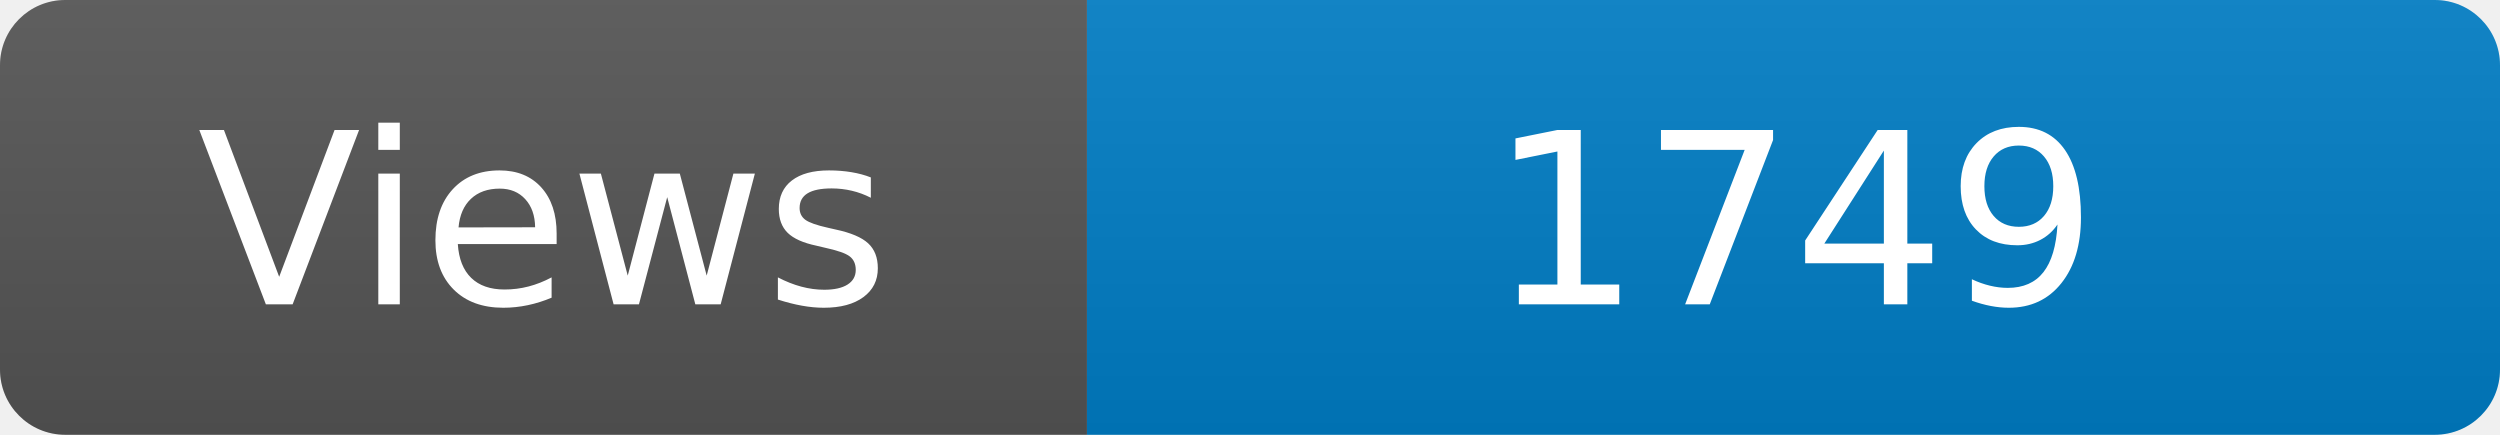
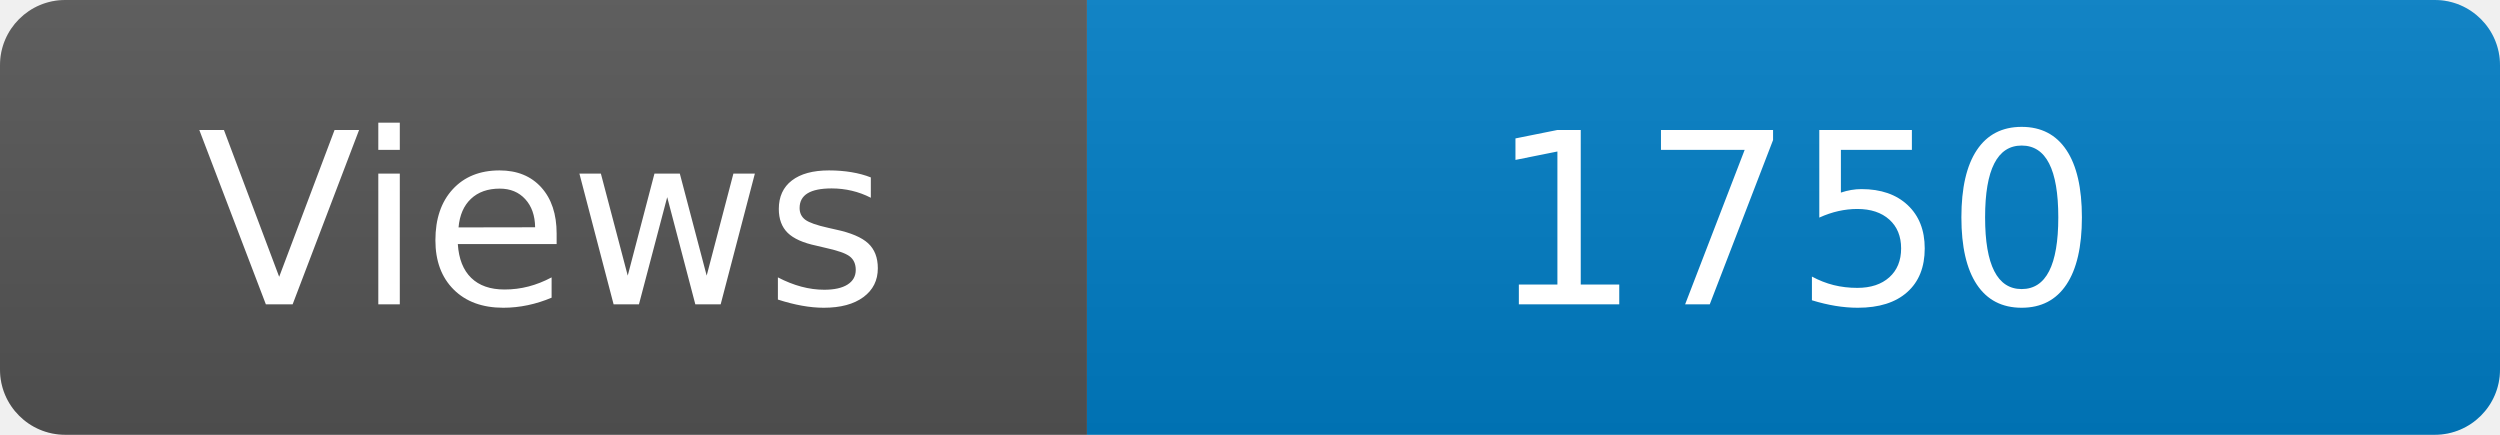
<svg xmlns="http://www.w3.org/2000/svg" width="115" height="20" role="img" aria-label="Maintained?: yes">
  <linearGradient id="s" x2="0" y2="100%">
    <stop offset="0" stop-color="#bbb" stop-opacity=".1" />
    <stop offset="1" stop-opacity=".1" />
  </linearGradient>
  <clipPath id="r">
    <rect width="115" height="20" rx="3" fill="#fff" />
  </clipPath>
  <g clip-path="url(#r)">
    <rect width="50" height="20" fill="#555" />
    <rect x="50" width="160" height="20" fill="#007ec6" />
    <rect width="115" height="20" fill="url(#s)" />
  </g>
  <g fill="#fff" text-anchor="middle" font-family="Verdana,Geneva,DejaVu Sans,sans-serif" font-size="110">
    <text x="250" y="140" transform="scale(.1)" fill="#fff">Views</text>
-     <text x="825" y="140" transform="scale(.1)" fill="#fff">1749</text>
+     <text x="825" y="140" transform="scale(.1)" fill="#fff">1750</text>
  </g>
</svg>
